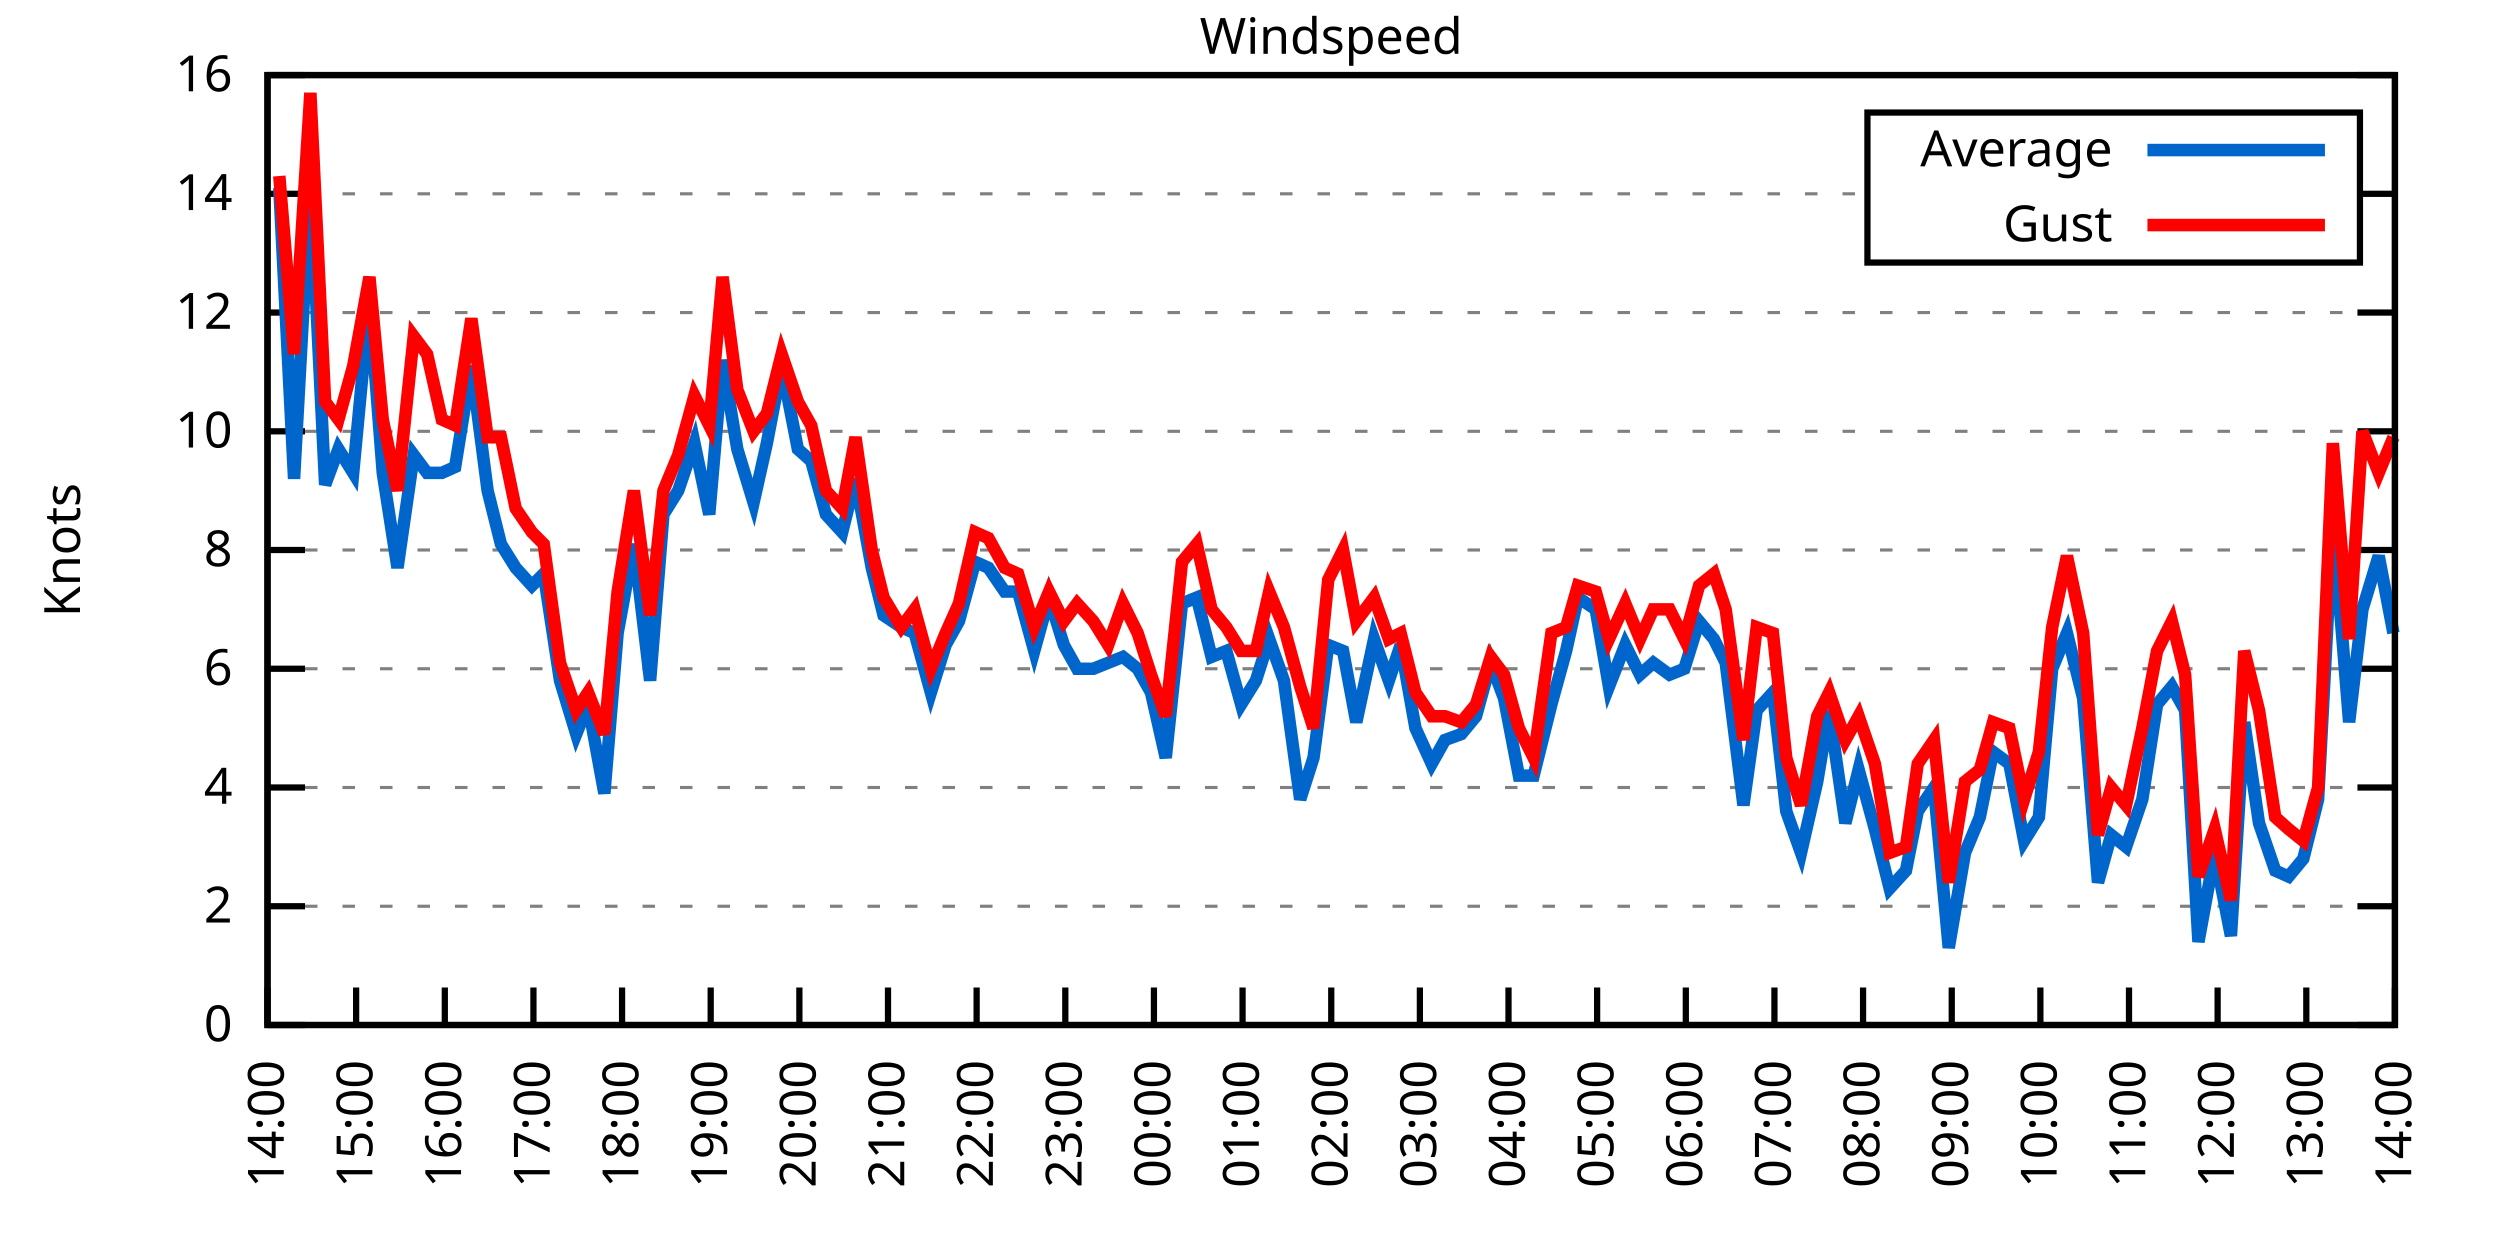
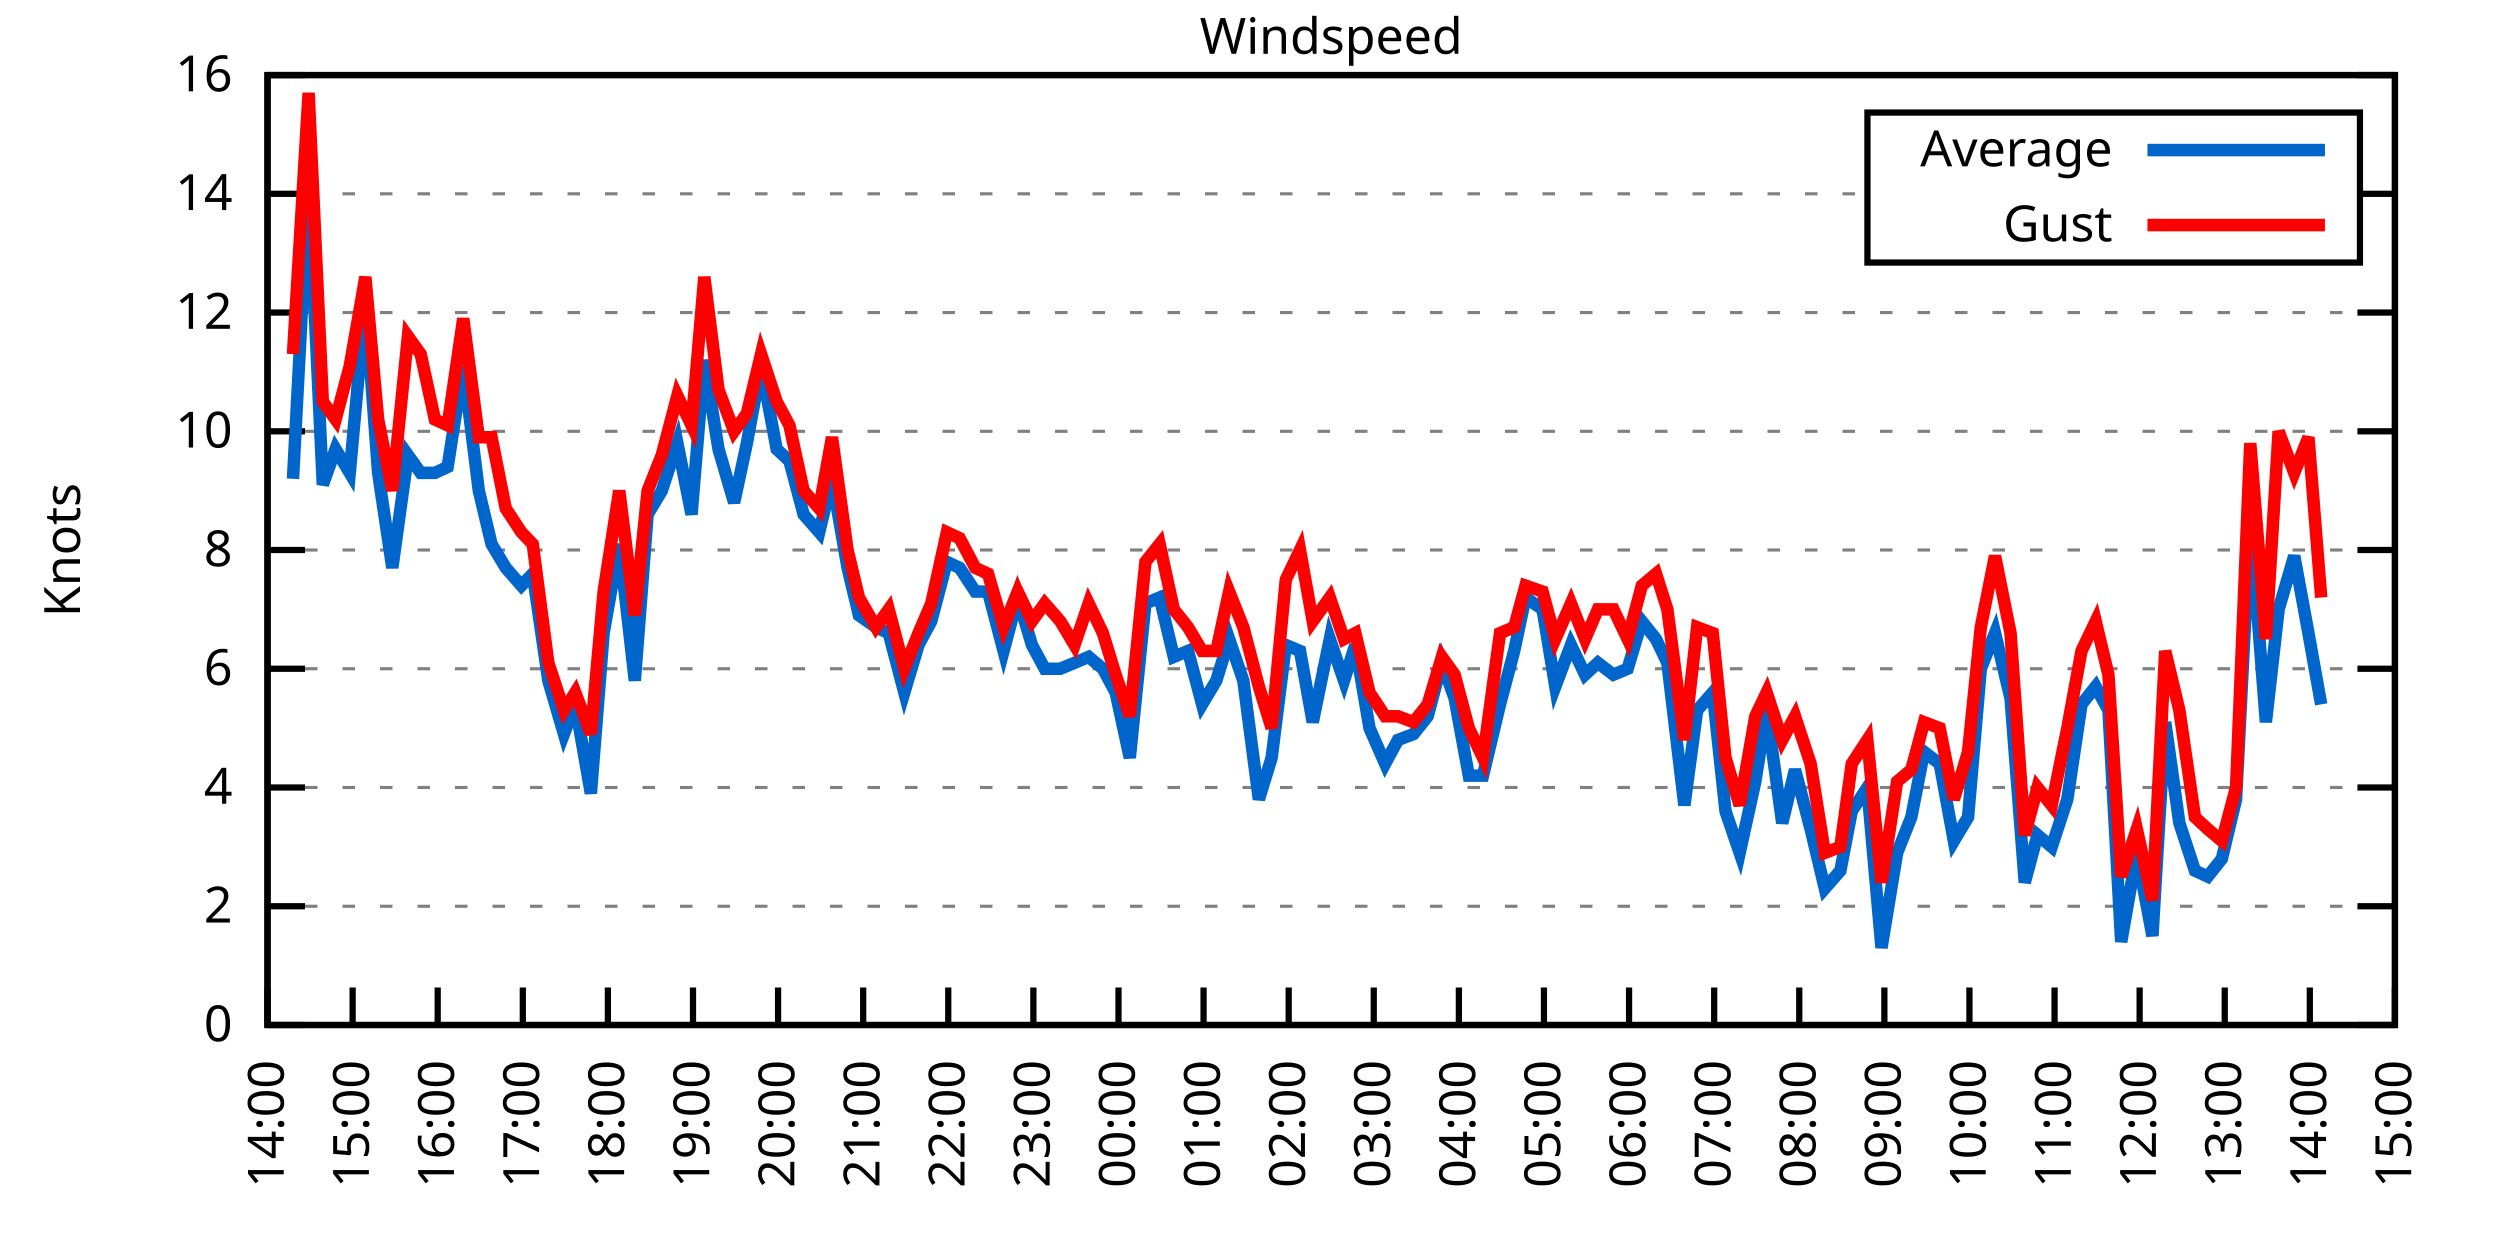
<svg xmlns="http://www.w3.org/2000/svg" xmlns:xlink="http://www.w3.org/1999/xlink" width="400" height="200" viewBox="0 0 400 200">
  <g id="gnuplot_canvas">
    <rect x="0" y="0" width="400" height="200" fill="none" />
    <defs>
      <circle id="gpDot" r="0.5" stroke-width="0.5" stroke="currentColor" />
      <path id="gpPt0" stroke-width="0.333" stroke="currentColor" d="M-1,0 h2 M0,-1 v2" />
      <path id="gpPt1" stroke-width="0.333" stroke="currentColor" d="M-1,-1 L1,1 M1,-1 L-1,1" />
      <path id="gpPt2" stroke-width="0.333" stroke="currentColor" d="M-1,0 L1,0 M0,-1 L0,1 M-1,-1 L1,1 M-1,1 L1,-1" />
      <rect id="gpPt3" stroke-width="0.333" stroke="currentColor" x="-1" y="-1" width="2" height="2" />
      <rect id="gpPt4" stroke-width="0.333" stroke="currentColor" fill="currentColor" x="-1" y="-1" width="2" height="2" />
      <circle id="gpPt5" stroke-width="0.333" stroke="currentColor" cx="0" cy="0" r="1" />
      <use xlink:href="#gpPt5" id="gpPt6" fill="currentColor" stroke="none" />
      <path id="gpPt7" stroke-width="0.333" stroke="currentColor" d="M0,-1.33 L-1.33,0.67 L1.33,0.67 z" />
      <use xlink:href="#gpPt7" id="gpPt8" fill="currentColor" stroke="none" />
      <use xlink:href="#gpPt7" id="gpPt9" stroke="currentColor" transform="rotate(180)" />
      <use xlink:href="#gpPt9" id="gpPt10" fill="currentColor" stroke="none" />
      <use xlink:href="#gpPt3" id="gpPt11" stroke="currentColor" transform="rotate(45)" />
      <use xlink:href="#gpPt11" id="gpPt12" fill="currentColor" stroke="none" />
      <path id="gpPt13" stroke-width="0.333" stroke="currentColor" d="M0,1.330 L1.265,0.411 L0.782,-1.067 L-0.782,-1.076 L-1.265,0.411 z" />
      <use xlink:href="#gpPt13" id="gpPt14" fill="currentColor" stroke="none" />
      <filter id="textbox" filterUnits="objectBoundingBox" x="0" y="0" height="1" width="1">
        <feFlood flood-color="white" flood-opacity="1" result="bgnd" />
        <feComposite in="SourceGraphic" in2="bgnd" operator="atop" />
      </filter>
      <filter id="greybox" filterUnits="objectBoundingBox" x="0" y="0" height="1" width="1">
        <feFlood flood-color="lightgrey" flood-opacity="1" result="grey" />
        <feComposite in="SourceGraphic" in2="grey" operator="atop" />
      </filter>
    </defs>
    <g fill="none" color="white" stroke="currentColor" stroke-width="1.00" stroke-linecap="butt" stroke-linejoin="miter">
</g>
    <g fill="none" color="black" stroke="currentColor" stroke-width="1.00" stroke-linecap="butt" stroke-linejoin="miter">
      <g stroke="none" shape-rendering="crispEdges">
        <polygon fill="rgb(255, 255, 255)" points="42.80,164.00 383.18,164.00 383.18,12.02 42.80,12.02 " />
      </g>
    </g>
    <g fill="none" color="black" stroke="currentColor" stroke-width="1.00" stroke-linecap="butt" stroke-linejoin="miter">
</g>
    <g fill="none" color="black" stroke="black" stroke-width="0.50" stroke-linecap="butt" stroke-linejoin="miter">
</g>
    <g fill="none" color="gray" stroke="currentColor" stroke-width="0.50" stroke-linecap="butt" stroke-linejoin="miter">
      <path stroke="gray" stroke-dasharray="2,4" class="gridline" d="M42.80,164.00 L383.19,164.00  " />
    </g>
    <g fill="none" color="gray" stroke="gray" stroke-width="1.00" stroke-linecap="butt" stroke-linejoin="miter">
</g>
    <g fill="none" color="black" stroke="currentColor" stroke-width="1.00" stroke-linecap="butt" stroke-linejoin="miter">
      <path stroke="black" d="M42.80,164.00 L48.80,164.00 M383.19,164.00 L377.19,164.00  " />
      <g transform="translate(37.20,166.60)" stroke="none" fill="black" font-family="Sans" font-size="8.00" text-anchor="end">
        <text>
          <tspan font-family="Sans"> 0</tspan>
        </text>
      </g>
    </g>
    <g fill="none" color="black" stroke="currentColor" stroke-width="1.00" stroke-linecap="butt" stroke-linejoin="miter">
</g>
    <g fill="none" color="black" stroke="black" stroke-width="0.50" stroke-linecap="butt" stroke-linejoin="miter">
</g>
    <g fill="none" color="gray" stroke="currentColor" stroke-width="0.50" stroke-linecap="butt" stroke-linejoin="miter">
      <path stroke="gray" stroke-dasharray="2,4" class="gridline" d="M42.80,145.00 L383.19,145.00  " />
    </g>
    <g fill="none" color="gray" stroke="gray" stroke-width="1.00" stroke-linecap="butt" stroke-linejoin="miter">
</g>
    <g fill="none" color="black" stroke="currentColor" stroke-width="1.00" stroke-linecap="butt" stroke-linejoin="miter">
      <path stroke="black" d="M42.80,145.00 L48.80,145.00 M383.19,145.00 L377.19,145.00  " />
      <g transform="translate(37.20,147.60)" stroke="none" fill="black" font-family="Sans" font-size="8.00" text-anchor="end">
        <text>
          <tspan font-family="Sans"> 2</tspan>
        </text>
      </g>
    </g>
    <g fill="none" color="black" stroke="currentColor" stroke-width="1.00" stroke-linecap="butt" stroke-linejoin="miter">
</g>
    <g fill="none" color="black" stroke="black" stroke-width="0.50" stroke-linecap="butt" stroke-linejoin="miter">
</g>
    <g fill="none" color="gray" stroke="currentColor" stroke-width="0.50" stroke-linecap="butt" stroke-linejoin="miter">
      <path stroke="gray" stroke-dasharray="2,4" class="gridline" d="M42.80,126.00 L383.19,126.00  " />
    </g>
    <g fill="none" color="gray" stroke="gray" stroke-width="1.00" stroke-linecap="butt" stroke-linejoin="miter">
</g>
    <g fill="none" color="black" stroke="currentColor" stroke-width="1.00" stroke-linecap="butt" stroke-linejoin="miter">
      <path stroke="black" d="M42.80,126.00 L48.80,126.00 M383.19,126.00 L377.19,126.00  " />
      <g transform="translate(37.20,128.60)" stroke="none" fill="black" font-family="Sans" font-size="8.00" text-anchor="end">
        <text>
          <tspan font-family="Sans"> 4</tspan>
        </text>
      </g>
    </g>
    <g fill="none" color="black" stroke="currentColor" stroke-width="1.00" stroke-linecap="butt" stroke-linejoin="miter">
</g>
    <g fill="none" color="black" stroke="black" stroke-width="0.50" stroke-linecap="butt" stroke-linejoin="miter">
</g>
    <g fill="none" color="gray" stroke="currentColor" stroke-width="0.50" stroke-linecap="butt" stroke-linejoin="miter">
      <path stroke="gray" stroke-dasharray="2,4" class="gridline" d="M42.80,107.00 L383.19,107.00  " />
    </g>
    <g fill="none" color="gray" stroke="gray" stroke-width="1.00" stroke-linecap="butt" stroke-linejoin="miter">
</g>
    <g fill="none" color="black" stroke="currentColor" stroke-width="1.00" stroke-linecap="butt" stroke-linejoin="miter">
      <path stroke="black" d="M42.80,107.00 L48.80,107.00 M383.19,107.00 L377.19,107.00  " />
      <g transform="translate(37.20,109.60)" stroke="none" fill="black" font-family="Sans" font-size="8.00" text-anchor="end">
        <text>
          <tspan font-family="Sans"> 6</tspan>
        </text>
      </g>
    </g>
    <g fill="none" color="black" stroke="currentColor" stroke-width="1.00" stroke-linecap="butt" stroke-linejoin="miter">
</g>
    <g fill="none" color="black" stroke="black" stroke-width="0.50" stroke-linecap="butt" stroke-linejoin="miter">
</g>
    <g fill="none" color="gray" stroke="currentColor" stroke-width="0.50" stroke-linecap="butt" stroke-linejoin="miter">
      <path stroke="gray" stroke-dasharray="2,4" class="gridline" d="M42.80,88.00 L383.19,88.00  " />
    </g>
    <g fill="none" color="gray" stroke="gray" stroke-width="1.00" stroke-linecap="butt" stroke-linejoin="miter">
</g>
    <g fill="none" color="black" stroke="currentColor" stroke-width="1.00" stroke-linecap="butt" stroke-linejoin="miter">
      <path stroke="black" d="M42.80,88.00 L48.80,88.00 M383.19,88.00 L377.19,88.00  " />
      <g transform="translate(37.20,90.60)" stroke="none" fill="black" font-family="Sans" font-size="8.00" text-anchor="end">
        <text>
          <tspan font-family="Sans"> 8</tspan>
        </text>
      </g>
    </g>
    <g fill="none" color="black" stroke="currentColor" stroke-width="1.00" stroke-linecap="butt" stroke-linejoin="miter">
</g>
    <g fill="none" color="black" stroke="black" stroke-width="0.50" stroke-linecap="butt" stroke-linejoin="miter">
</g>
    <g fill="none" color="gray" stroke="currentColor" stroke-width="0.50" stroke-linecap="butt" stroke-linejoin="miter">
      <path stroke="gray" stroke-dasharray="2,4" class="gridline" d="M42.80,69.01 L383.19,69.01  " />
    </g>
    <g fill="none" color="gray" stroke="gray" stroke-width="1.00" stroke-linecap="butt" stroke-linejoin="miter">
</g>
    <g fill="none" color="black" stroke="currentColor" stroke-width="1.00" stroke-linecap="butt" stroke-linejoin="miter">
      <path stroke="black" d="M42.80,69.01 L48.80,69.01 M383.19,69.01 L377.19,69.01  " />
      <g transform="translate(37.20,71.61)" stroke="none" fill="black" font-family="Sans" font-size="8.00" text-anchor="end">
        <text>
          <tspan font-family="Sans"> 10</tspan>
        </text>
      </g>
    </g>
    <g fill="none" color="black" stroke="currentColor" stroke-width="1.00" stroke-linecap="butt" stroke-linejoin="miter">
</g>
    <g fill="none" color="black" stroke="black" stroke-width="0.50" stroke-linecap="butt" stroke-linejoin="miter">
</g>
    <g fill="none" color="gray" stroke="currentColor" stroke-width="0.50" stroke-linecap="butt" stroke-linejoin="miter">
      <path stroke="gray" stroke-dasharray="2,4" class="gridline" d="M42.80,50.01 L383.19,50.01  " />
    </g>
    <g fill="none" color="gray" stroke="gray" stroke-width="1.00" stroke-linecap="butt" stroke-linejoin="miter">
</g>
    <g fill="none" color="black" stroke="currentColor" stroke-width="1.00" stroke-linecap="butt" stroke-linejoin="miter">
      <path stroke="black" d="M42.80,50.01 L48.80,50.01 M383.19,50.01 L377.19,50.01  " />
      <g transform="translate(37.20,52.61)" stroke="none" fill="black" font-family="Sans" font-size="8.00" text-anchor="end">
        <text>
          <tspan font-family="Sans"> 12</tspan>
        </text>
      </g>
    </g>
    <g fill="none" color="black" stroke="currentColor" stroke-width="1.00" stroke-linecap="butt" stroke-linejoin="miter">
</g>
    <g fill="none" color="black" stroke="black" stroke-width="0.50" stroke-linecap="butt" stroke-linejoin="miter">
</g>
    <g fill="none" color="gray" stroke="currentColor" stroke-width="0.50" stroke-linecap="butt" stroke-linejoin="miter">
      <path stroke="gray" stroke-dasharray="2,4" class="gridline" d="M42.80,31.01 L298.79,31.01 M377.59,31.01 L383.19,31.01  " />
    </g>
    <g fill="none" color="gray" stroke="gray" stroke-width="1.00" stroke-linecap="butt" stroke-linejoin="miter">
</g>
    <g fill="none" color="black" stroke="currentColor" stroke-width="1.00" stroke-linecap="butt" stroke-linejoin="miter">
      <path stroke="black" d="M42.80,31.01 L48.80,31.01 M383.19,31.01 L377.19,31.01  " />
      <g transform="translate(37.20,33.61)" stroke="none" fill="black" font-family="Sans" font-size="8.00" text-anchor="end">
        <text>
          <tspan font-family="Sans"> 14</tspan>
        </text>
      </g>
    </g>
    <g fill="none" color="black" stroke="currentColor" stroke-width="1.00" stroke-linecap="butt" stroke-linejoin="miter">
</g>
    <g fill="none" color="black" stroke="black" stroke-width="0.50" stroke-linecap="butt" stroke-linejoin="miter">
</g>
    <g fill="none" color="gray" stroke="currentColor" stroke-width="0.50" stroke-linecap="butt" stroke-linejoin="miter">
      <path stroke="gray" stroke-dasharray="2,4" class="gridline" d="M42.80,12.01 L383.19,12.01  " />
    </g>
    <g fill="none" color="gray" stroke="gray" stroke-width="1.00" stroke-linecap="butt" stroke-linejoin="miter">
</g>
    <g fill="none" color="black" stroke="currentColor" stroke-width="1.00" stroke-linecap="butt" stroke-linejoin="miter">
      <path stroke="black" d="M42.80,12.01 L48.80,12.01 M383.19,12.01 L377.19,12.01  " />
      <g transform="translate(37.20,14.61)" stroke="none" fill="black" font-family="Sans" font-size="8.00" text-anchor="end">
        <text>
          <tspan font-family="Sans"> 16</tspan>
        </text>
      </g>
    </g>
    <g fill="none" color="black" stroke="currentColor" stroke-width="1.00" stroke-linecap="butt" stroke-linejoin="miter">
      <path stroke="black" d="M42.80,164.00 L42.80,158.00  " />
      <g transform="translate(45.40,169.60) rotate(270.00)" stroke="none" fill="black" font-family="Sans" font-size="8.00" text-anchor="end">
        <text>
          <tspan font-family="Sans">14:00</tspan>
        </text>
      </g>
    </g>
    <g fill="none" color="black" stroke="currentColor" stroke-width="1.00" stroke-linecap="butt" stroke-linejoin="miter">
-       <path stroke="black" d="M56.98,164.00 L56.98,158.00  " />
-       <g transform="translate(59.58,169.60) rotate(270.00)" stroke="none" fill="black" font-family="Sans" font-size="8.00" text-anchor="end">
+       <path stroke="black" d="M56.42,164.00 L56.42,158.00  " />
+       <g transform="translate(59.02,169.60) rotate(270.00)" stroke="none" fill="black" font-family="Sans" font-size="8.00" text-anchor="end">
        <text>
          <tspan font-family="Sans">15:00</tspan>
        </text>
      </g>
    </g>
    <g fill="none" color="black" stroke="currentColor" stroke-width="1.00" stroke-linecap="butt" stroke-linejoin="miter">
-       <path stroke="black" d="M71.17,164.00 L71.17,158.00  " />
-       <g transform="translate(73.77,169.60) rotate(270.00)" stroke="none" fill="black" font-family="Sans" font-size="8.00" text-anchor="end">
+       <path stroke="black" d="M70.03,164.00 L70.03,158.00  " />
+       <g transform="translate(72.63,169.60) rotate(270.00)" stroke="none" fill="black" font-family="Sans" font-size="8.00" text-anchor="end">
        <text>
          <tspan font-family="Sans">16:00</tspan>
        </text>
      </g>
    </g>
    <g fill="none" color="black" stroke="currentColor" stroke-width="1.00" stroke-linecap="butt" stroke-linejoin="miter">
-       <path stroke="black" d="M85.35,164.00 L85.35,158.00  " />
-       <g transform="translate(87.95,169.60) rotate(270.00)" stroke="none" fill="black" font-family="Sans" font-size="8.00" text-anchor="end">
+       <path stroke="black" d="M83.65,164.00 L83.65,158.00  " />
+       <g transform="translate(86.25,169.60) rotate(270.00)" stroke="none" fill="black" font-family="Sans" font-size="8.00" text-anchor="end">
        <text>
          <tspan font-family="Sans">17:00</tspan>
        </text>
      </g>
    </g>
    <g fill="none" color="black" stroke="currentColor" stroke-width="1.00" stroke-linecap="butt" stroke-linejoin="miter">
-       <path stroke="black" d="M99.53,164.00 L99.53,158.00  " />
-       <g transform="translate(102.13,169.60) rotate(270.00)" stroke="none" fill="black" font-family="Sans" font-size="8.00" text-anchor="end">
+       <path stroke="black" d="M97.26,164.00 L97.26,158.00  " />
+       <g transform="translate(99.86,169.60) rotate(270.00)" stroke="none" fill="black" font-family="Sans" font-size="8.00" text-anchor="end">
        <text>
          <tspan font-family="Sans">18:00</tspan>
        </text>
      </g>
    </g>
    <g fill="none" color="black" stroke="currentColor" stroke-width="1.00" stroke-linecap="butt" stroke-linejoin="miter">
-       <path stroke="black" d="M113.71,164.00 L113.71,158.00  " />
-       <g transform="translate(116.31,169.60) rotate(270.00)" stroke="none" fill="black" font-family="Sans" font-size="8.00" text-anchor="end">
+       <path stroke="black" d="M110.88,164.00 L110.88,158.00  " />
+       <g transform="translate(113.48,169.60) rotate(270.00)" stroke="none" fill="black" font-family="Sans" font-size="8.00" text-anchor="end">
        <text>
          <tspan font-family="Sans">19:00</tspan>
        </text>
      </g>
    </g>
    <g fill="none" color="black" stroke="currentColor" stroke-width="1.00" stroke-linecap="butt" stroke-linejoin="miter">
-       <path stroke="black" d="M127.90,164.00 L127.90,158.00  " />
-       <g transform="translate(130.50,169.60) rotate(270.00)" stroke="none" fill="black" font-family="Sans" font-size="8.00" text-anchor="end">
+       <path stroke="black" d="M124.49,164.00 L124.49,158.00  " />
+       <g transform="translate(127.09,169.60) rotate(270.00)" stroke="none" fill="black" font-family="Sans" font-size="8.00" text-anchor="end">
        <text>
          <tspan font-family="Sans">20:00</tspan>
        </text>
      </g>
    </g>
    <g fill="none" color="black" stroke="currentColor" stroke-width="1.00" stroke-linecap="butt" stroke-linejoin="miter">
-       <path stroke="black" d="M142.08,164.00 L142.08,158.00  " />
-       <g transform="translate(144.68,169.60) rotate(270.00)" stroke="none" fill="black" font-family="Sans" font-size="8.00" text-anchor="end">
+       <path stroke="black" d="M138.11,164.00 L138.11,158.00  " />
+       <g transform="translate(140.71,169.60) rotate(270.00)" stroke="none" fill="black" font-family="Sans" font-size="8.00" text-anchor="end">
        <text>
          <tspan font-family="Sans">21:00</tspan>
        </text>
      </g>
    </g>
    <g fill="none" color="black" stroke="currentColor" stroke-width="1.00" stroke-linecap="butt" stroke-linejoin="miter">
-       <path stroke="black" d="M156.26,164.00 L156.26,158.00  " />
-       <g transform="translate(158.86,169.60) rotate(270.00)" stroke="none" fill="black" font-family="Sans" font-size="8.00" text-anchor="end">
+       <path stroke="black" d="M151.72,164.00 L151.72,158.00  " />
+       <g transform="translate(154.32,169.60) rotate(270.00)" stroke="none" fill="black" font-family="Sans" font-size="8.00" text-anchor="end">
        <text>
          <tspan font-family="Sans">22:00</tspan>
        </text>
      </g>
    </g>
    <g fill="none" color="black" stroke="currentColor" stroke-width="1.00" stroke-linecap="butt" stroke-linejoin="miter">
-       <path stroke="black" d="M170.45,164.00 L170.45,158.00  " />
-       <g transform="translate(173.05,169.60) rotate(270.00)" stroke="none" fill="black" font-family="Sans" font-size="8.00" text-anchor="end">
+       <path stroke="black" d="M165.34,164.00 L165.34,158.00  " />
+       <g transform="translate(167.94,169.60) rotate(270.00)" stroke="none" fill="black" font-family="Sans" font-size="8.00" text-anchor="end">
        <text>
          <tspan font-family="Sans">23:00</tspan>
        </text>
      </g>
    </g>
    <g fill="none" color="black" stroke="currentColor" stroke-width="1.00" stroke-linecap="butt" stroke-linejoin="miter">
-       <path stroke="black" d="M184.63,164.00 L184.63,158.00  " />
-       <g transform="translate(187.23,169.60) rotate(270.00)" stroke="none" fill="black" font-family="Sans" font-size="8.00" text-anchor="end">
+       <path stroke="black" d="M178.96,164.00 L178.96,158.00  " />
+       <g transform="translate(181.56,169.60) rotate(270.00)" stroke="none" fill="black" font-family="Sans" font-size="8.00" text-anchor="end">
        <text>
          <tspan font-family="Sans">00:00</tspan>
        </text>
      </g>
    </g>
    <g fill="none" color="black" stroke="currentColor" stroke-width="1.00" stroke-linecap="butt" stroke-linejoin="miter">
-       <path stroke="black" d="M198.81,164.00 L198.81,158.00  " />
-       <g transform="translate(201.41,169.60) rotate(270.00)" stroke="none" fill="black" font-family="Sans" font-size="8.00" text-anchor="end">
+       <path stroke="black" d="M192.57,164.00 L192.57,158.00  " />
+       <g transform="translate(195.17,169.60) rotate(270.00)" stroke="none" fill="black" font-family="Sans" font-size="8.00" text-anchor="end">
        <text>
          <tspan font-family="Sans">01:00</tspan>
        </text>
      </g>
    </g>
    <g fill="none" color="black" stroke="currentColor" stroke-width="1.00" stroke-linecap="butt" stroke-linejoin="miter">
-       <path stroke="black" d="M213.00,164.00 L213.00,158.00  " />
-       <g transform="translate(215.60,169.60) rotate(270.00)" stroke="none" fill="black" font-family="Sans" font-size="8.00" text-anchor="end">
+       <path stroke="black" d="M206.19,164.00 L206.19,158.00  " />
+       <g transform="translate(208.79,169.60) rotate(270.00)" stroke="none" fill="black" font-family="Sans" font-size="8.00" text-anchor="end">
        <text>
          <tspan font-family="Sans">02:00</tspan>
        </text>
      </g>
    </g>
    <g fill="none" color="black" stroke="currentColor" stroke-width="1.00" stroke-linecap="butt" stroke-linejoin="miter">
-       <path stroke="black" d="M227.18,164.00 L227.18,158.00  " />
-       <g transform="translate(229.78,169.60) rotate(270.00)" stroke="none" fill="black" font-family="Sans" font-size="8.00" text-anchor="end">
+       <path stroke="black" d="M219.80,164.00 L219.80,158.00  " />
+       <g transform="translate(222.40,169.60) rotate(270.00)" stroke="none" fill="black" font-family="Sans" font-size="8.00" text-anchor="end">
        <text>
          <tspan font-family="Sans">03:00</tspan>
        </text>
      </g>
    </g>
    <g fill="none" color="black" stroke="currentColor" stroke-width="1.00" stroke-linecap="butt" stroke-linejoin="miter">
-       <path stroke="black" d="M241.36,164.00 L241.36,158.00  " />
-       <g transform="translate(243.96,169.60) rotate(270.00)" stroke="none" fill="black" font-family="Sans" font-size="8.00" text-anchor="end">
+       <path stroke="black" d="M233.42,164.00 L233.42,158.00  " />
+       <g transform="translate(236.02,169.60) rotate(270.00)" stroke="none" fill="black" font-family="Sans" font-size="8.00" text-anchor="end">
        <text>
          <tspan font-family="Sans">04:00</tspan>
        </text>
      </g>
    </g>
    <g fill="none" color="black" stroke="currentColor" stroke-width="1.00" stroke-linecap="butt" stroke-linejoin="miter">
-       <path stroke="black" d="M255.54,164.00 L255.54,158.00  " />
-       <g transform="translate(258.14,169.60) rotate(270.00)" stroke="none" fill="black" font-family="Sans" font-size="8.00" text-anchor="end">
+       <path stroke="black" d="M247.03,164.00 L247.03,158.00  " />
+       <g transform="translate(249.63,169.60) rotate(270.00)" stroke="none" fill="black" font-family="Sans" font-size="8.00" text-anchor="end">
        <text>
          <tspan font-family="Sans">05:00</tspan>
        </text>
      </g>
    </g>
    <g fill="none" color="black" stroke="currentColor" stroke-width="1.00" stroke-linecap="butt" stroke-linejoin="miter">
-       <path stroke="black" d="M269.73,164.00 L269.73,158.00  " />
-       <g transform="translate(272.33,169.60) rotate(270.00)" stroke="none" fill="black" font-family="Sans" font-size="8.00" text-anchor="end">
+       <path stroke="black" d="M260.65,164.00 L260.65,158.00  " />
+       <g transform="translate(263.25,169.60) rotate(270.00)" stroke="none" fill="black" font-family="Sans" font-size="8.00" text-anchor="end">
        <text>
          <tspan font-family="Sans">06:00</tspan>
        </text>
      </g>
    </g>
    <g fill="none" color="black" stroke="currentColor" stroke-width="1.00" stroke-linecap="butt" stroke-linejoin="miter">
-       <path stroke="black" d="M283.91,164.00 L283.91,158.00  " />
-       <g transform="translate(286.51,169.60) rotate(270.00)" stroke="none" fill="black" font-family="Sans" font-size="8.00" text-anchor="end">
+       <path stroke="black" d="M274.27,164.00 L274.27,158.00  " />
+       <g transform="translate(276.87,169.60) rotate(270.00)" stroke="none" fill="black" font-family="Sans" font-size="8.00" text-anchor="end">
        <text>
          <tspan font-family="Sans">07:00</tspan>
        </text>
      </g>
    </g>
    <g fill="none" color="black" stroke="currentColor" stroke-width="1.00" stroke-linecap="butt" stroke-linejoin="miter">
-       <path stroke="black" d="M298.09,164.00 L298.09,158.00  " />
-       <g transform="translate(300.69,169.60) rotate(270.00)" stroke="none" fill="black" font-family="Sans" font-size="8.00" text-anchor="end">
+       <path stroke="black" d="M287.88,164.00 L287.88,158.00  " />
+       <g transform="translate(290.48,169.60) rotate(270.00)" stroke="none" fill="black" font-family="Sans" font-size="8.00" text-anchor="end">
        <text>
          <tspan font-family="Sans">08:00</tspan>
        </text>
      </g>
    </g>
    <g fill="none" color="black" stroke="currentColor" stroke-width="1.00" stroke-linecap="butt" stroke-linejoin="miter">
-       <path stroke="black" d="M312.28,164.00 L312.28,158.00  " />
-       <g transform="translate(314.88,169.60) rotate(270.00)" stroke="none" fill="black" font-family="Sans" font-size="8.00" text-anchor="end">
+       <path stroke="black" d="M301.50,164.00 L301.50,158.00  " />
+       <g transform="translate(304.10,169.60) rotate(270.00)" stroke="none" fill="black" font-family="Sans" font-size="8.00" text-anchor="end">
        <text>
          <tspan font-family="Sans">09:00</tspan>
        </text>
      </g>
    </g>
    <g fill="none" color="black" stroke="currentColor" stroke-width="1.00" stroke-linecap="butt" stroke-linejoin="miter">
-       <path stroke="black" d="M326.46,164.00 L326.46,158.00  " />
-       <g transform="translate(329.06,169.60) rotate(270.00)" stroke="none" fill="black" font-family="Sans" font-size="8.00" text-anchor="end">
+       <path stroke="black" d="M315.11,164.00 L315.11,158.00  " />
+       <g transform="translate(317.71,169.60) rotate(270.00)" stroke="none" fill="black" font-family="Sans" font-size="8.00" text-anchor="end">
        <text>
          <tspan font-family="Sans">10:00</tspan>
        </text>
      </g>
    </g>
    <g fill="none" color="black" stroke="currentColor" stroke-width="1.00" stroke-linecap="butt" stroke-linejoin="miter">
-       <path stroke="black" d="M340.64,164.00 L340.64,158.00  " />
-       <g transform="translate(343.24,169.60) rotate(270.00)" stroke="none" fill="black" font-family="Sans" font-size="8.00" text-anchor="end">
+       <path stroke="black" d="M328.73,164.00 L328.73,158.00  " />
+       <g transform="translate(331.33,169.60) rotate(270.00)" stroke="none" fill="black" font-family="Sans" font-size="8.00" text-anchor="end">
        <text>
          <tspan font-family="Sans">11:00</tspan>
        </text>
      </g>
    </g>
    <g fill="none" color="black" stroke="currentColor" stroke-width="1.00" stroke-linecap="butt" stroke-linejoin="miter">
-       <path stroke="black" d="M354.82,164.00 L354.82,158.00  " />
-       <g transform="translate(357.42,169.60) rotate(270.00)" stroke="none" fill="black" font-family="Sans" font-size="8.00" text-anchor="end">
+       <path stroke="black" d="M342.34,164.00 L342.34,158.00  " />
+       <g transform="translate(344.94,169.60) rotate(270.00)" stroke="none" fill="black" font-family="Sans" font-size="8.00" text-anchor="end">
        <text>
          <tspan font-family="Sans">12:00</tspan>
        </text>
      </g>
    </g>
    <g fill="none" color="black" stroke="currentColor" stroke-width="1.00" stroke-linecap="butt" stroke-linejoin="miter">
-       <path stroke="black" d="M369.01,164.00 L369.01,158.00  " />
-       <g transform="translate(371.61,169.60) rotate(270.00)" stroke="none" fill="black" font-family="Sans" font-size="8.00" text-anchor="end">
+       <path stroke="black" d="M355.96,164.00 L355.96,158.00  " />
+       <g transform="translate(358.56,169.60) rotate(270.00)" stroke="none" fill="black" font-family="Sans" font-size="8.00" text-anchor="end">
        <text>
          <tspan font-family="Sans">13:00</tspan>
+         </text>
+       </g>
+     </g>
+     <g fill="none" color="black" stroke="currentColor" stroke-width="1.00" stroke-linecap="butt" stroke-linejoin="miter">
+       <path stroke="black" d="M369.57,164.00 L369.57,158.00  " />
+       <g transform="translate(372.17,169.60) rotate(270.00)" stroke="none" fill="black" font-family="Sans" font-size="8.00" text-anchor="end">
+         <text>
+           <tspan font-family="Sans">14:00</tspan>
        </text>
      </g>
    </g>
    <g fill="none" color="black" stroke="currentColor" stroke-width="1.00" stroke-linecap="butt" stroke-linejoin="miter">
      <path stroke="black" d="M383.19,164.00 L383.19,158.00  " />
      <g transform="translate(385.79,169.60) rotate(270.00)" stroke="none" fill="black" font-family="Sans" font-size="8.00" text-anchor="end">
        <text>
-           <tspan font-family="Sans">14:00</tspan>
+           <tspan font-family="Sans">15:00</tspan>
        </text>
      </g>
    </g>
    <g fill="none" color="black" stroke="currentColor" stroke-width="1.00" stroke-linecap="butt" stroke-linejoin="miter">
</g>
    <g fill="none" color="black" stroke="currentColor" stroke-width="1.00" stroke-linecap="butt" stroke-linejoin="miter">
      <path stroke="black" d="M42.80,12.01 L42.80,164.00 L383.19,164.00 L383.19,12.01 L42.80,12.01 Z  " />
    </g>
    <g fill="none" color="black" stroke="currentColor" stroke-width="1.00" stroke-linecap="butt" stroke-linejoin="miter">
</g>
    <g fill="none" color="black" stroke="currentColor" stroke-width="1.00" stroke-linecap="butt" stroke-linejoin="miter">
      <path stroke="black" d="M298.79,42.01 L298.79,18.01 L377.59,18.01 L377.59,42.01 L298.79,42.01 Z  " />
    </g>
    <g id="Windspeed_plot_1">
      <g fill="none" color="white" stroke="black" stroke-width="2.00" stroke-linecap="butt" stroke-linejoin="miter">
</g>
      <g fill="none" color="black" stroke="currentColor" stroke-width="2.00" stroke-linecap="butt" stroke-linejoin="miter">
        <g transform="translate(337.99,26.61)" stroke="none" fill="black" font-family="Sans" font-size="8.00" text-anchor="end">
          <text>
            <tspan font-family="Sans">Average</tspan>
          </text>
        </g>
      </g>
      <g fill="none" color="black" stroke="currentColor" stroke-width="2.00" stroke-linecap="butt" stroke-linejoin="miter">
-         <path stroke="rgb(  0, 102, 204)" d="M343.59,24.01 L371.99,24.01 M44.69,30.06 L47.05,76.61 L49.66,29.11 L52.02,77.56 L54.15,71.86 L56.51,75.66   L59.11,48.11 L61.24,75.66 L63.60,90.85 L66.20,72.81 L68.33,75.66 L70.69,75.66 L72.82,74.71 L75.42,58.56   L78.02,78.51 L80.15,87.06 L82.51,90.85 L85.11,93.70 L87.00,91.80 L89.60,108.90 L92.20,117.45 L94.09,112.70   L96.70,126.95 L98.82,101.30 L101.42,87.06 L104.02,108.90 L106.15,82.31 L108.51,78.51 L111.11,70.91 L113.48,82.31   L115.61,57.61 L117.97,71.86 L120.57,80.41 L122.70,70.91 L125.06,58.56 L127.66,71.86 L129.79,73.76 L132.15,82.31   L134.75,85.16 L136.88,76.61 L139.48,90.85 L141.37,98.45 L144.21,100.35 L146.34,101.30 L148.94,110.80 L151.30,103.20   L153.43,99.40 L156.03,89.90 L158.15,90.85 L160.75,94.65 L162.88,94.65 L165.48,104.15 L167.85,95.60 L170.21,103.20   L172.34,107.00 L174.94,107.00 L177.30,106.05 L179.67,105.10 L182.03,107.00 L184.16,110.80 L186.52,121.25 L189.12,96.55   L191.48,95.60 L193.85,105.10 L196.21,104.15 L198.58,112.70 L200.94,108.90 L203.07,102.25 L205.43,108.90 L208.03,127.90   L210.16,121.25 L212.52,103.20 L214.89,104.15 L217.01,115.55 L219.85,102.25 L222.21,108.90 L224.10,103.20 L226.47,116.50   L229.07,122.20 L231.20,118.40 L233.80,117.45 L236.16,114.60 L238.52,106.05 L240.65,111.75 L243.02,124.10 L245.38,124.10   L248.22,112.70 L250.58,104.15 L252.47,95.60 L255.31,97.50 L257.43,109.85 L260.04,103.20 L262.40,107.95 L264.53,106.05   L267.13,107.95 L269.49,107.00 L271.85,99.40 L274.22,102.25 L276.11,106.05 L278.95,128.85 L281.07,113.65 L283.67,110.80   L285.80,129.80 L288.16,136.45 L290.76,125.05 L292.66,113.65 L295.26,131.70 L297.38,123.15 L299.98,132.65 L302.35,142.15   L304.95,139.30 L306.84,129.80 L309.44,126.00 L311.80,151.65 L314.40,136.45 L316.77,130.75 L318.89,120.30 L321.49,122.20   L323.86,134.55 L326.22,130.75 L328.35,107.00 L330.71,101.30 L333.31,111.75 L335.68,141.20 L337.80,133.60 L340.17,135.50   L342.77,127.90 L345.13,112.70 L347.50,109.85 L349.62,113.65 L351.75,150.70 L354.35,136.45 L356.95,149.75 L359.08,115.55   L361.44,131.70 L364.04,139.30 L366.17,140.25 L368.53,137.40 L370.90,127.90 L373.26,83.26 L375.86,115.55 L377.99,97.50   L380.59,88.95 L382.95,101.30  " />
+         <path stroke="rgb(  0, 102, 204)" d="M343.59,24.01 L371.99,24.01 M46.88,76.61 L49.38,29.11 L51.65,77.56 L53.69,71.86 L55.96,75.66 L58.46,48.11   L60.50,75.66 L62.77,90.85 L65.27,72.81 L67.31,75.66 L69.58,75.66 L71.62,74.71 L74.12,58.56 L76.61,78.51   L78.65,87.06 L80.92,90.85 L83.42,93.70 L85.24,91.80 L87.73,108.90 L90.23,117.45 L92.04,112.70 L94.54,126.95   L96.58,101.30 L99.08,87.06 L101.57,108.90 L103.62,82.31 L105.89,78.51 L108.38,70.91 L110.65,82.31 L112.69,57.61   L114.96,71.86 L117.46,80.41 L119.50,70.91 L121.77,58.56 L124.27,71.86 L126.31,73.76 L128.58,82.31 L131.07,85.16   L133.12,76.61 L135.61,90.85 L137.43,98.45 L140.15,100.35 L142.19,101.30 L144.69,110.80 L146.96,103.20 L149.00,99.40   L151.50,89.90 L153.54,90.85 L156.04,94.65 L158.08,94.65 L160.57,104.15 L162.84,95.60 L165.11,103.20 L167.16,107.00   L169.65,107.00 L171.92,106.05 L174.19,105.10 L176.46,107.00 L178.50,110.80 L180.77,121.25 L183.27,96.55 L185.54,95.60   L187.81,105.10 L190.08,104.15 L192.34,112.70 L194.61,108.90 L196.66,102.25 L198.93,108.90 L201.42,127.90 L203.46,121.25   L205.73,103.20 L208.00,104.15 L210.04,115.55 L212.77,102.25 L215.04,108.90 L216.85,103.20 L219.12,116.50 L221.62,122.20   L223.66,118.40 L226.16,117.45 L228.43,114.60 L230.70,106.05 L232.74,111.75 L235.01,124.10 L237.28,124.10 L240.00,112.70   L242.27,104.15 L244.08,95.60 L246.81,97.50 L248.85,109.85 L251.35,103.20 L253.61,107.95 L255.66,106.05 L258.15,107.95   L260.42,107.00 L262.69,99.40 L264.96,102.25 L266.78,106.05 L269.50,128.85 L271.54,113.65 L274.04,110.80 L276.08,129.80   L278.35,136.45 L280.85,125.05 L282.66,113.65 L285.16,131.70 L287.20,123.15 L289.70,132.65 L291.97,142.15 L294.46,139.30   L296.28,129.80 L298.77,126.00 L301.04,151.65 L303.54,136.45 L305.81,130.75 L307.85,120.30 L310.35,122.20 L312.62,134.55   L314.89,130.75 L316.93,107.00 L319.20,101.30 L321.69,111.75 L323.96,141.20 L326.00,133.60 L328.27,135.50 L330.77,127.90   L333.04,112.70 L335.31,109.85 L337.35,113.65 L339.39,150.70 L341.89,136.45 L344.39,149.75 L346.43,115.55 L348.70,131.70   L351.19,139.30 L353.24,140.25 L355.50,137.40 L357.77,127.90 L360.04,83.26 L362.54,115.55 L364.58,97.50 L367.08,88.95   L369.35,101.30 L371.39,112.70  " />
      </g>
    </g>
    <g id="Windspeed_plot_2">
      <g fill="none" color="black" stroke="currentColor" stroke-width="2.00" stroke-linecap="butt" stroke-linejoin="miter">
        <g transform="translate(337.99,38.61)" stroke="none" fill="black" font-family="Sans" font-size="8.00" text-anchor="end">
          <text>
            <tspan font-family="Sans">Gust</tspan>
          </text>
        </g>
      </g>
      <g fill="none" color="black" stroke="currentColor" stroke-width="2.00" stroke-linecap="butt" stroke-linejoin="miter">
-         <path stroke="rgb(255,   0,   0)" d="M343.59,36.01 L371.99,36.01 M44.69,28.16 L47.05,56.66 L49.66,14.86 L52.02,64.26 L54.15,67.11 L56.51,58.56   L59.11,44.31 L61.24,67.11 L63.60,78.51 L66.20,53.81 L68.33,56.66 L70.69,67.11 L72.82,68.06 L75.42,50.96   L78.02,69.96 L80.15,69.96 L82.51,81.36 L85.11,85.16 L87.00,87.06 L89.60,106.05 L92.20,113.65 L94.09,110.80   L96.70,117.45 L98.82,94.65 L101.42,78.51 L104.02,98.45 L106.15,78.51 L108.51,72.81 L111.11,63.31 L113.48,68.06   L115.61,44.31 L117.97,62.36 L120.57,69.01 L122.70,66.16 L125.06,56.66 L127.66,64.26 L129.79,68.06 L132.15,78.51   L134.75,81.36 L136.88,69.96 L139.48,88.00 L141.37,95.60 L144.21,100.35 L146.34,97.50 L148.94,107.00 L151.30,101.30   L153.43,96.55 L156.03,85.16 L158.15,86.11 L160.75,90.85 L162.88,91.80 L165.48,100.35 L167.85,94.65 L170.21,99.40   L172.34,96.55 L174.94,99.40 L177.30,103.20 L179.67,96.55 L182.03,101.30 L184.16,107.95 L186.52,114.60 L189.12,89.90   L191.48,87.06 L193.85,97.50 L196.21,100.35 L198.58,104.15 L200.94,104.15 L203.07,94.65 L205.43,100.35 L208.03,109.85   L210.16,116.50 L212.52,92.75 L214.89,88.00 L217.01,99.40 L219.85,95.60 L222.21,102.25 L224.10,101.30 L226.47,110.80   L229.07,114.60 L231.20,114.60 L233.80,115.55 L236.16,112.70 L238.52,105.10 L240.65,107.95 L243.02,116.50 L245.38,121.25   L248.22,101.30 L250.58,100.35 L252.47,93.70 L255.31,94.65 L257.43,102.25 L260.04,96.55 L262.40,102.25 L264.53,97.50   L267.13,97.50 L269.49,102.25 L271.85,93.70 L274.22,91.80 L276.11,97.50 L278.95,118.40 L281.07,100.35 L283.67,101.30   L285.80,121.25 L288.16,128.85 L290.76,114.60 L292.66,110.80 L295.26,118.40 L297.38,114.60 L299.98,122.20 L302.35,136.45   L304.95,135.50 L306.84,122.20 L309.44,118.40 L311.80,141.20 L314.40,125.05 L316.77,123.15 L318.89,115.55 L321.49,116.50   L323.86,127.90 L326.22,120.30 L328.35,100.35 L330.71,88.95 L333.31,101.30 L335.68,133.60 L337.80,126.00 L340.17,128.85   L342.77,116.50 L345.13,104.15 L347.50,99.40 L349.62,107.95 L351.75,140.25 L354.35,132.65 L356.95,144.05 L359.08,104.15   L361.44,113.65 L364.04,130.75 L366.17,132.65 L368.53,134.55 L370.90,126.00 L373.26,70.91 L375.86,102.25 L377.99,69.01   L380.59,75.66 L382.95,69.96  " />
+         <path stroke="rgb(255,   0,   0)" d="M343.59,36.01 L371.99,36.01 M46.88,56.66 L49.38,14.86 L51.65,64.26 L53.69,67.11 L55.96,58.56 L58.46,44.31   L60.50,67.11 L62.77,78.51 L65.27,53.81 L67.31,56.66 L69.58,67.11 L71.62,68.06 L74.12,50.96 L76.61,69.96   L78.65,69.96 L80.92,81.36 L83.42,85.16 L85.24,87.06 L87.73,106.05 L90.23,113.65 L92.04,110.80 L94.54,117.45   L96.58,94.65 L99.08,78.51 L101.57,98.45 L103.62,78.51 L105.89,72.81 L108.38,63.31 L110.65,68.06 L112.69,44.31   L114.96,62.36 L117.46,69.01 L119.50,66.16 L121.77,56.66 L124.27,64.26 L126.31,68.06 L128.58,78.51 L131.07,81.36   L133.12,69.96 L135.61,88.00 L137.43,95.60 L140.15,100.35 L142.19,97.50 L144.69,107.00 L146.96,101.30 L149.00,96.55   L151.50,85.16 L153.54,86.11 L156.04,90.85 L158.08,91.80 L160.57,100.35 L162.84,94.65 L165.11,99.40 L167.16,96.55   L169.65,99.40 L171.92,103.20 L174.19,96.55 L176.46,101.30 L178.50,107.95 L180.77,114.60 L183.27,89.90 L185.54,87.06   L187.81,97.50 L190.08,100.35 L192.34,104.15 L194.61,104.15 L196.66,94.65 L198.93,100.35 L201.42,109.85 L203.46,116.50   L205.73,92.75 L208.00,88.00 L210.04,99.40 L212.77,95.60 L215.04,102.25 L216.85,101.30 L219.12,110.80 L221.62,114.60   L223.66,114.60 L226.16,115.55 L228.43,112.70 L230.70,105.10 L232.74,107.95 L235.01,116.50 L237.28,121.25 L240.00,101.30   L242.27,100.35 L244.08,93.70 L246.81,94.65 L248.85,102.25 L251.35,96.55 L253.61,102.25 L255.66,97.50 L258.15,97.50   L260.42,102.25 L262.69,93.70 L264.96,91.80 L266.78,97.50 L269.50,118.40 L271.54,100.35 L274.04,101.30 L276.08,121.25   L278.35,128.85 L280.85,114.60 L282.66,110.80 L285.16,118.40 L287.20,114.60 L289.70,122.20 L291.97,136.45 L294.46,135.50   L296.28,122.20 L298.77,118.40 L301.04,141.20 L303.54,125.05 L305.81,123.15 L307.85,115.55 L310.35,116.50 L312.62,127.90   L314.89,120.30 L316.93,100.35 L319.20,88.95 L321.69,101.30 L323.96,133.60 L326.00,126.00 L328.27,128.85 L330.77,116.50   L333.04,104.15 L335.31,99.40 L337.35,107.95 L339.39,140.25 L341.89,132.65 L344.39,144.05 L346.43,104.15 L348.70,113.65   L351.19,130.75 L353.24,132.65 L355.50,134.55 L357.77,126.00 L360.04,70.91 L362.54,102.25 L364.58,69.01 L367.08,75.66   L369.35,69.96 L371.39,95.60  " />
      </g>
    </g>
    <g fill="none" color="black" stroke="currentColor" stroke-width="2.00" stroke-linecap="butt" stroke-linejoin="miter">
</g>
    <g fill="none" color="black" stroke="black" stroke-width="1.00" stroke-linecap="butt" stroke-linejoin="miter">
</g>
    <g fill="none" color="black" stroke="currentColor" stroke-width="1.00" stroke-linecap="butt" stroke-linejoin="miter">
      <path stroke="black" d="M42.80,12.01 L42.80,164.00 L383.19,164.00 L383.19,12.01 L42.80,12.01 Z  " />
      <g transform="translate(12.80,88.01) rotate(270.00)" stroke="none" fill="black" font-family="Sans" font-size="8.00" text-anchor="middle">
        <text>
          <tspan font-family="Sans">Knots</tspan>
        </text>
      </g>
    </g>
    <g fill="none" color="black" stroke="currentColor" stroke-width="1.00" stroke-linecap="butt" stroke-linejoin="miter">
</g>
    <g fill="none" color="black" stroke="currentColor" stroke-width="1.00" stroke-linecap="butt" stroke-linejoin="miter">
      <g transform="translate(212.99,8.61)" stroke="none" fill="black" font-family="Sans" font-size="8.00" text-anchor="middle">
        <text>
          <tspan font-family="Sans">Windspeed</tspan>
        </text>
      </g>
    </g>
    <g fill="none" color="black" stroke="currentColor" stroke-width="1.00" stroke-linecap="butt" stroke-linejoin="miter">
</g>
  </g>
</svg>
